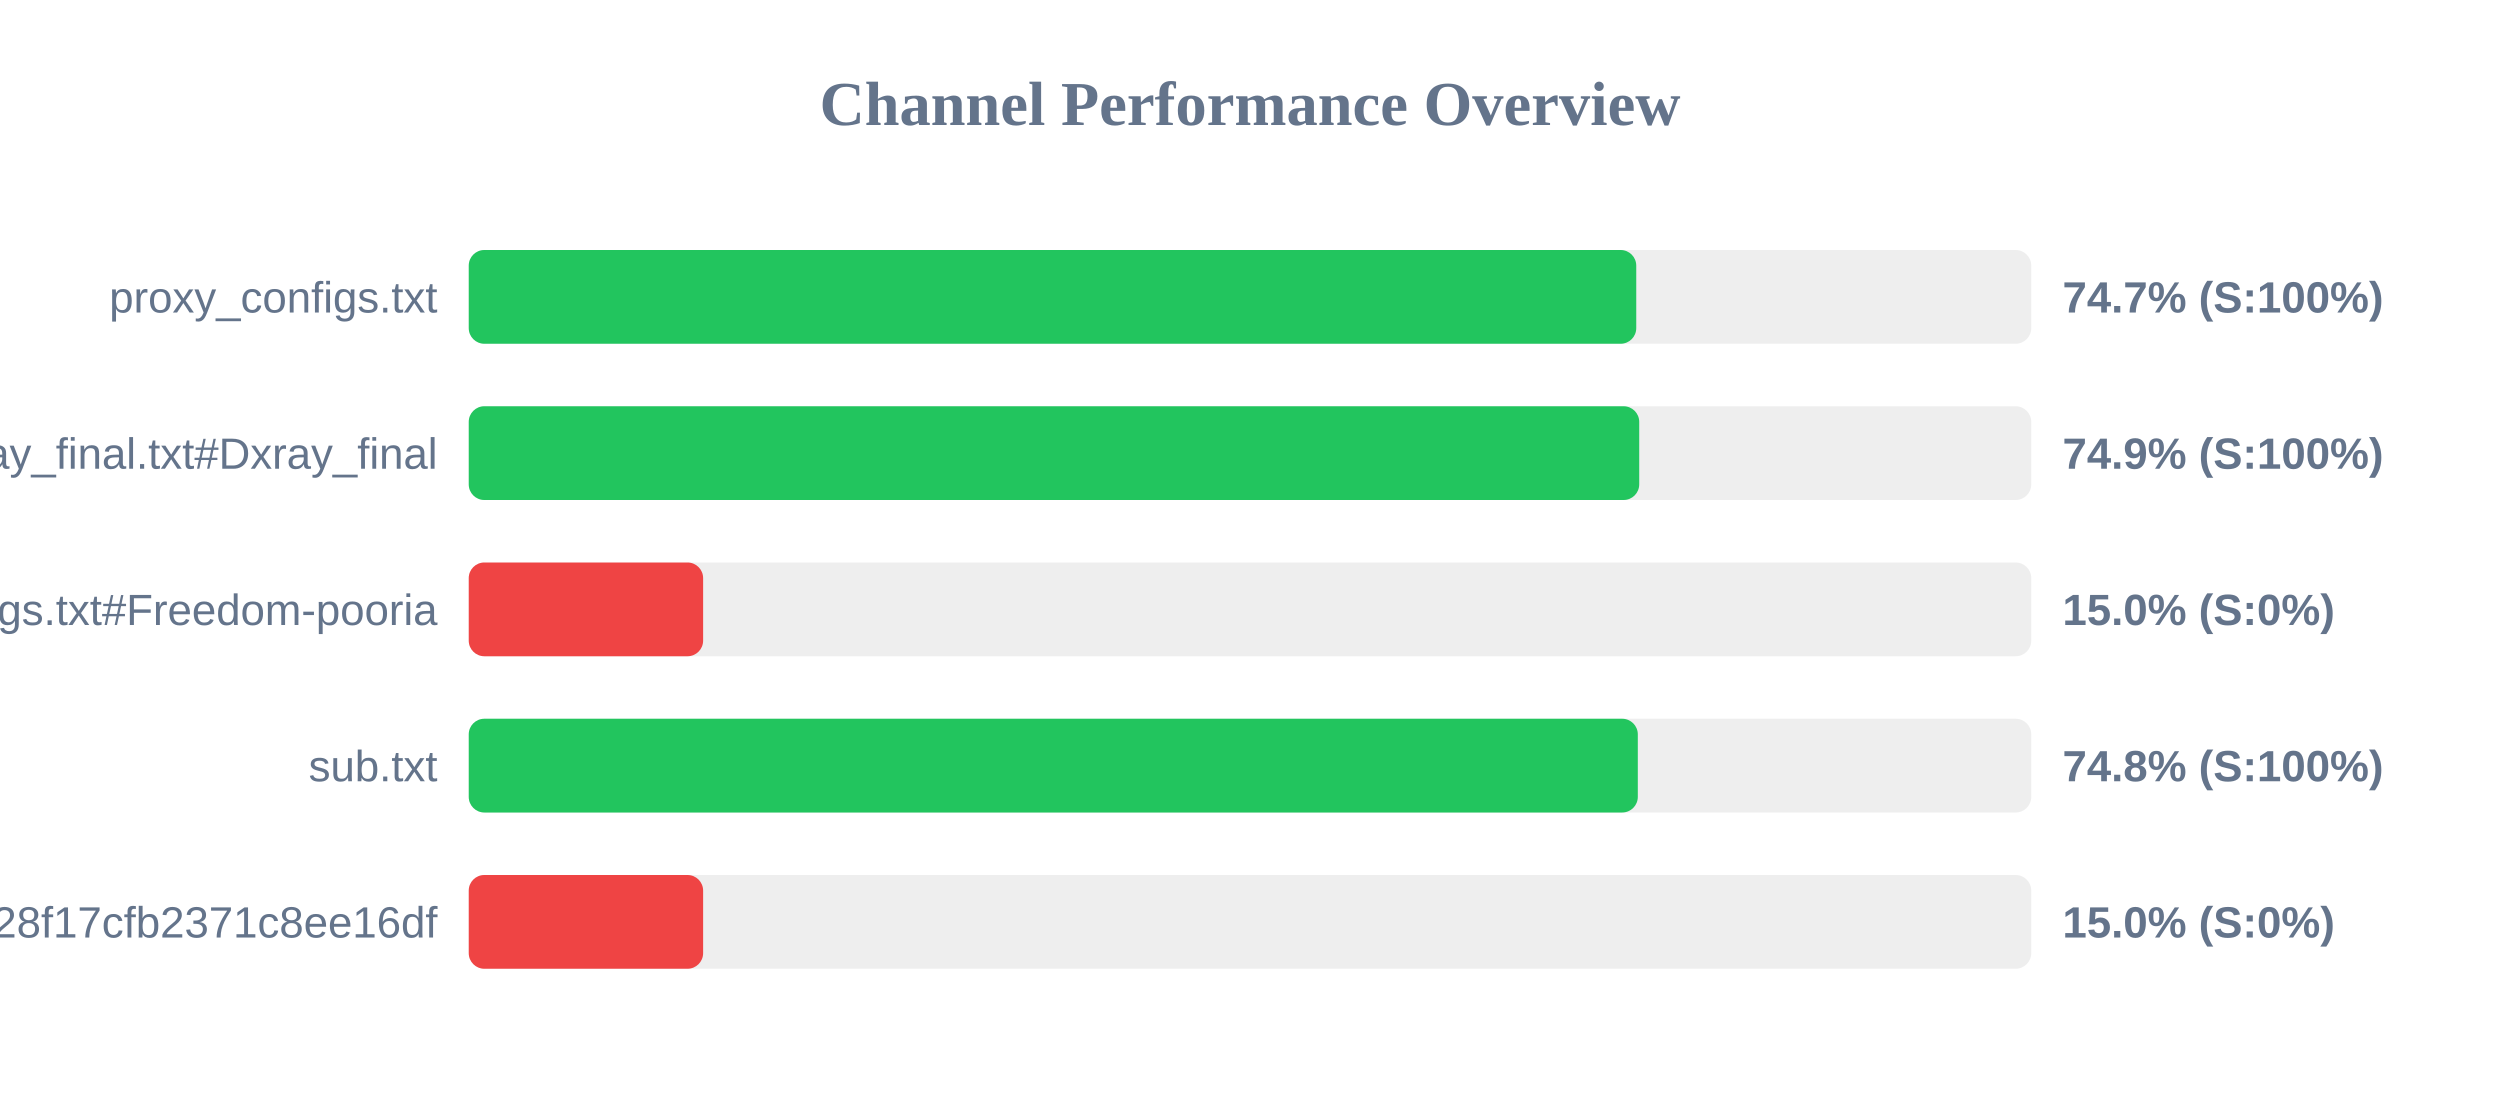
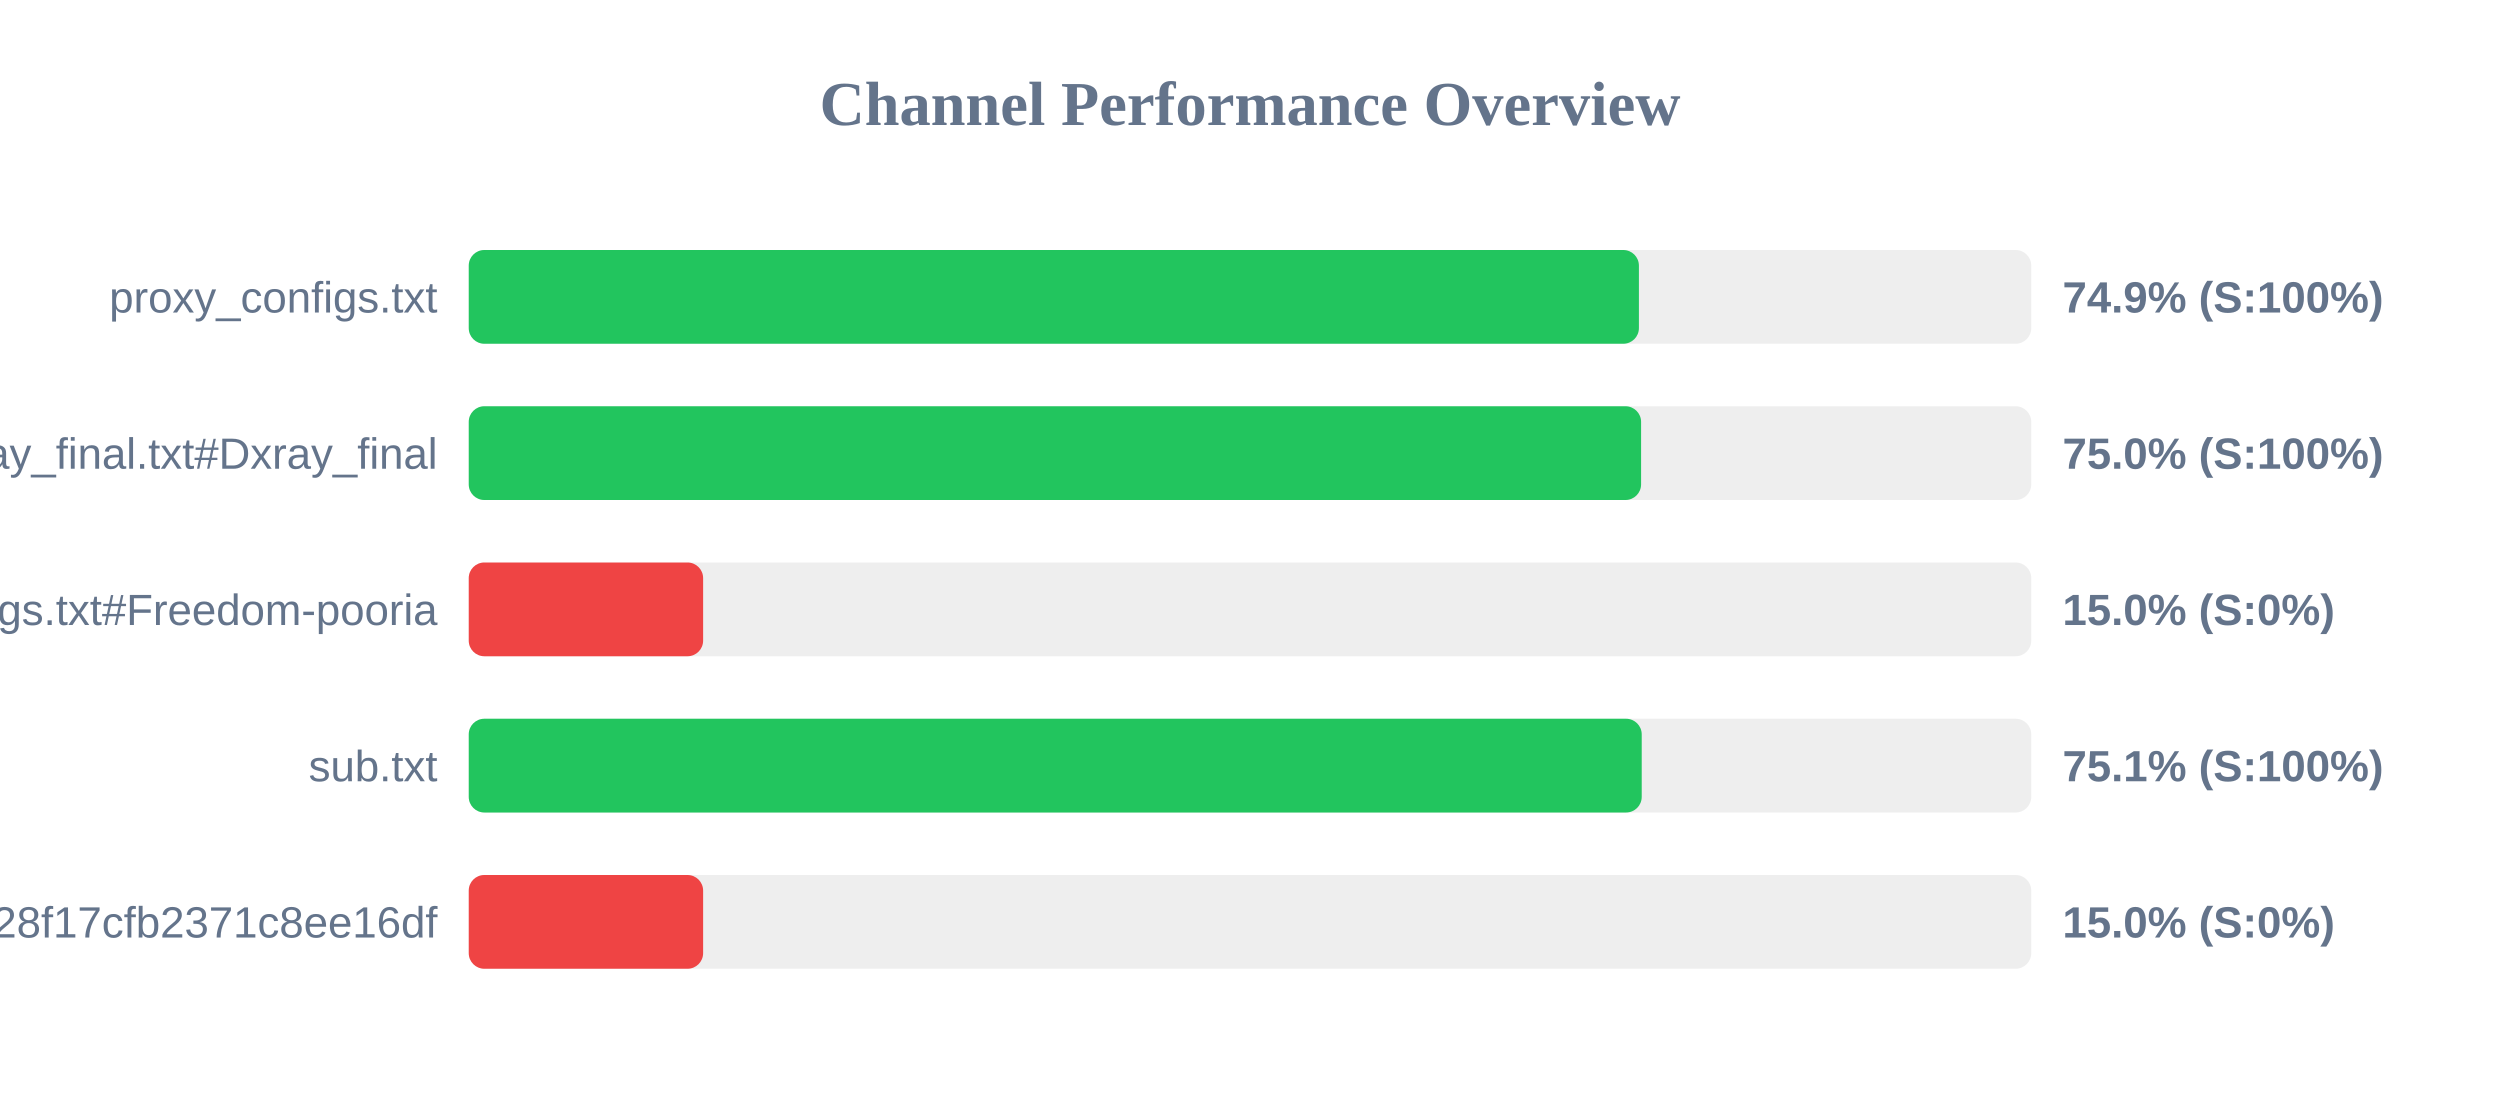
<svg xmlns="http://www.w3.org/2000/svg" width="800" height="350" version="1.1">
  <style>
        .row { font: 14px Arial; fill: #64748b; }
        .score { font: bold 14px Arial; fill: #64748b; }
    </style>
  <text x="400" y="40" text-anchor="middle" font-size="20px" font-weight="bold" fill="#64748b">Channel Performance Overview</text>
  <rect x="150" y="80" width="500" height="30" fill="#eee" rx="5" />
-   <rect x="150" y="80" width="373.6" height="30" fill="#22c55e" rx="5" />
+   <rect x="150" y="80" width="374.45" height="30" fill="#22c55e" rx="5" />
  <text x="140" y="100" text-anchor="end" class="row">proxy_configs.txt</text>
-   <text x="660" y="100" text-anchor="start" class="score">74.7% (S:100%)</text>
+   <text x="660" y="100" text-anchor="start" class="score">74.9% (S:100%)</text>
  <rect x="150" y="130" width="500" height="30" fill="#eee" rx="5" />
-   <rect x="150" y="130" width="374.55" height="30" fill="#22c55e" rx="5" />
+   <rect x="150" y="130" width="375.15" height="30" fill="#22c55e" rx="5" />
  <text x="140" y="150" text-anchor="end" class="row">xray_final.txt#Dxray_final</text>
-   <text x="660" y="150" text-anchor="start" class="score">74.9% (S:100%)</text>
+   <text x="660" y="150" text-anchor="start" class="score">75.0% (S:100%)</text>
  <rect x="150" y="180" width="500" height="30" fill="#eee" rx="5" />
  <rect x="150" y="180" width="75.0" height="30" fill="#ef4444" rx="5" />
  <text x="140" y="200" text-anchor="end" class="row">v2ray_configs.txt#Freedom-pooria</text>
  <text x="660" y="200" text-anchor="start" class="score">15.0% (S:0%)</text>
  <rect x="150" y="230" width="500" height="30" fill="#eee" rx="5" />
-   <rect x="150" y="230" width="374.1" height="30" fill="#22c55e" rx="5" />
+   <rect x="150" y="230" width="375.35" height="30" fill="#22c55e" rx="5" />
  <text x="140" y="250" text-anchor="end" class="row">sub.txt</text>
-   <text x="660" y="250" text-anchor="start" class="score">74.8% (S:100%)</text>
+   <text x="660" y="250" text-anchor="start" class="score">75.1% (S:100%)</text>
  <rect x="150" y="280" width="500" height="30" fill="#eee" rx="5" />
  <rect x="150" y="280" width="75.0" height="30" fill="#ef4444" rx="5" />
  <text x="140" y="300" text-anchor="end" class="row">?token=fedfed7b41b828f17cfb2371c8ee16df</text>
  <text x="660" y="300" text-anchor="start" class="score">15.0% (S:0%)</text>
</svg>
